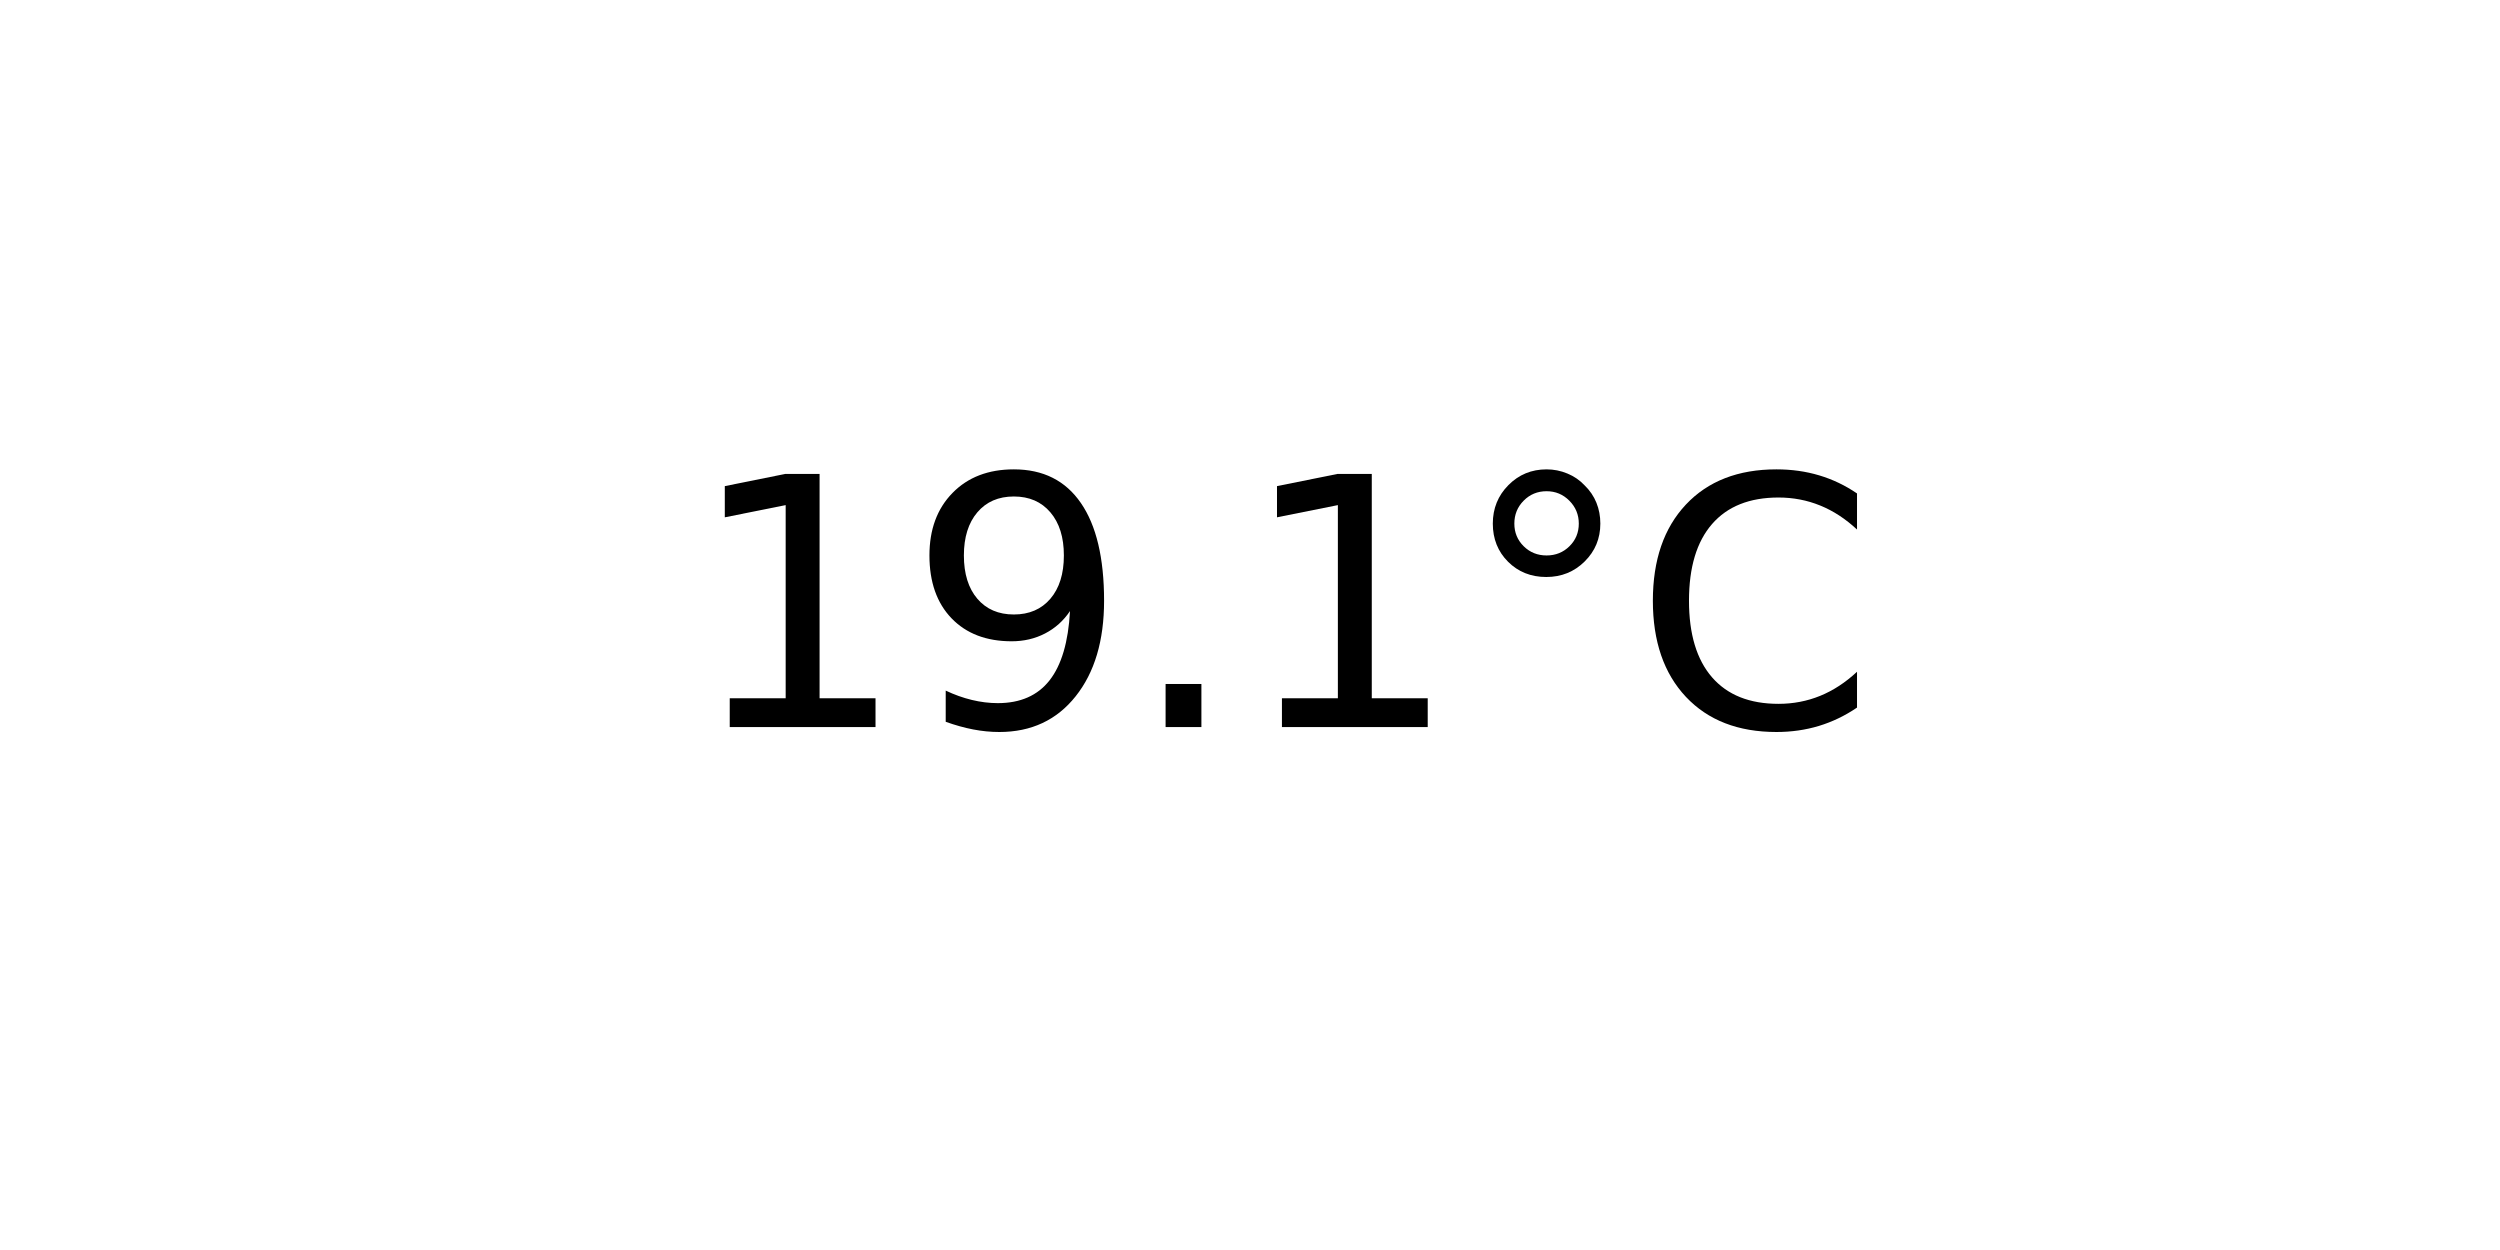
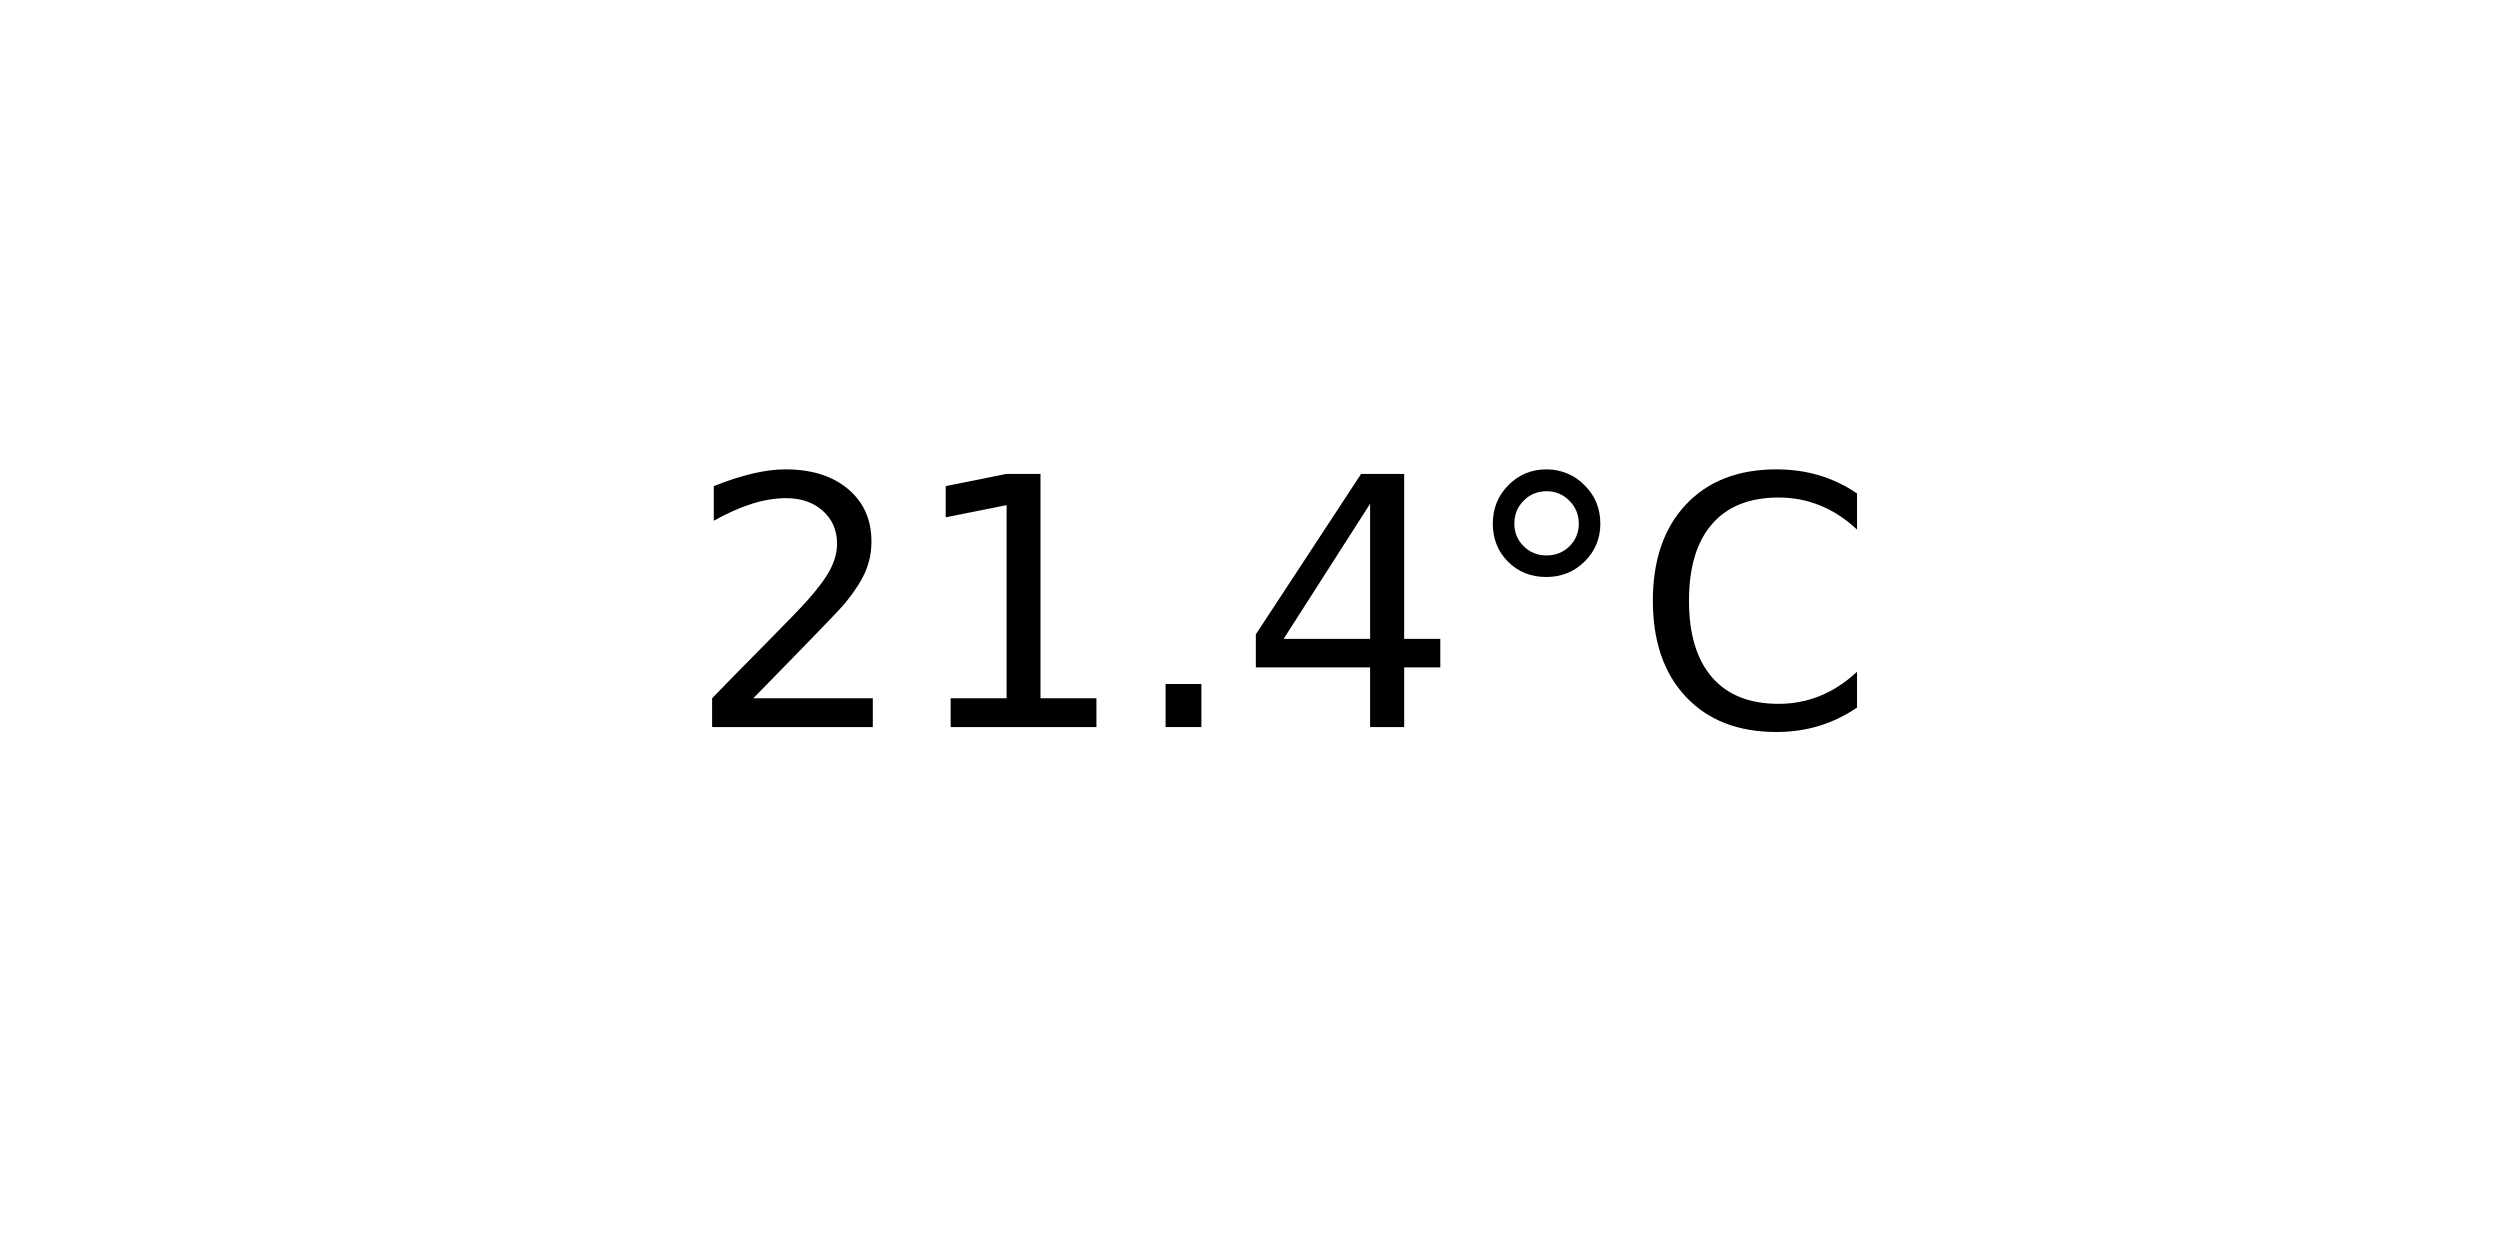
<svg xmlns="http://www.w3.org/2000/svg" xmlns:xlink="http://www.w3.org/1999/xlink" width="72pt" height="36pt" viewBox="0 0 72 36" version="1.1">
  <defs>
    <style type="text/css">*{stroke-linejoin: round; stroke-linecap: butt}</style>
  </defs>
  <g id="figure_1">
    <g id="axes_1">
      <g id="text_1">
        <g transform="translate(19.77578 20.93937) scale(0.1 -0.1)">
          <defs>
+             <path id="DejaVuSans-32" d="M 1228 531  L 3431 531  L 3431 0  L 469 0  L 469 531  Q 828 903 1448 1529  Q 2069 2156 2228 2338  Q 2531 2678 2651 2914  Q 2772 3150 2772 3378  Q 2772 3750 2511 3984  Q 2250 4219 1831 4219  Q 1534 4219 1204 4116  Q 875 4013 500 3803  L 500 4441  Q 881 4594 1212 4672  Q 1544 4750 1819 4750  Q 2544 4750 2975 4387  Q 3406 4025 3406 3419  Q 3406 3131 3298 2873  Q 3191 2616 2906 2266  Q 2828 2175 2409 1742  Q 1991 1309 1228 531  z " transform="scale(0.015625)" />
            <path id="DejaVuSans-31" d="M 794 531  L 1825 531  L 1825 4091  L 703 3866  L 703 4441  L 1819 4666  L 2450 4666  L 2450 531  L 3481 531  L 3481 0  L 794 0  L 794 531  z " transform="scale(0.015625)" />
-             <path id="DejaVuSans-39" d="M 703 97  L 703 672  Q 941 559 1184 500  Q 1428 441 1663 441  Q 2288 441 2617 861  Q 2947 1281 2994 2138  Q 2813 1869 2534 1725  Q 2256 1581 1919 1581  Q 1219 1581 811 2004  Q 403 2428 403 3163  Q 403 3881 828 4315  Q 1253 4750 1959 4750  Q 2769 4750 3195 4129  Q 3622 3509 3622 2328  Q 3622 1225 3098 567  Q 2575 -91 1691 -91  Q 1453 -91 1209 -44  Q 966 3 703 97  z M 1959 2075  Q 2384 2075 2632 2365  Q 2881 2656 2881 3163  Q 2881 3666 2632 3958  Q 2384 4250 1959 4250  Q 1534 4250 1286 3958  Q 1038 3666 1038 3163  Q 1038 2656 1286 2365  Q 1534 2075 1959 2075  z " transform="scale(0.015625)" />
            <path id="DejaVuSans-2e" d="M 684 794  L 1344 794  L 1344 0  L 684 0  L 684 794  z " transform="scale(0.015625)" />
+             <path id="DejaVuSans-34" d="M 2419 4116  L 825 1625  L 2419 1625  L 2419 4116  z M 2253 4666  L 3047 4666  L 3047 1625  L 3713 1625  L 3713 1100  L 3047 1100  L 3047 0  L 2419 0  L 2419 1100  L 313 1100  L 313 1709  L 2253 4666  z " transform="scale(0.015625)" />
            <path id="DejaVuSans-b0" d="M 1600 4347  Q 1350 4347 1178 4173  Q 1006 4000 1006 3750  Q 1006 3503 1178 3333  Q 1350 3163 1600 3163  Q 1850 3163 2022 3333  Q 2194 3503 2194 3750  Q 2194 3997 2020 4172  Q 1847 4347 1600 4347  z M 1600 4750  Q 1800 4750 1984 4673  Q 2169 4597 2303 4453  Q 2447 4313 2519 4134  Q 2591 3956 2591 3750  Q 2591 3338 2302 3052  Q 2013 2766 1594 2766  Q 1172 2766 890 3047  Q 609 3328 609 3750  Q 609 4169 896 4459  Q 1184 4750 1600 4750  z " transform="scale(0.015625)" />
            <path id="DejaVuSans-43" d="M 4122 4306  L 4122 3641  Q 3803 3938 3442 4084  Q 3081 4231 2675 4231  Q 1875 4231 1450 3742  Q 1025 3253 1025 2328  Q 1025 1406 1450 917  Q 1875 428 2675 428  Q 3081 428 3442 575  Q 3803 722 4122 1019  L 4122 359  Q 3791 134 3420 21  Q 3050 -91 2638 -91  Q 1578 -91 968 557  Q 359 1206 359 2328  Q 359 3453 968 4101  Q 1578 4750 2638 4750  Q 3056 4750 3426 4639  Q 3797 4528 4122 4306  z " transform="scale(0.015625)" />
          </defs>
-           <use xlink:href="#DejaVuSans-31" />
-           <use xlink:href="#DejaVuSans-39" x="63.623" />
+           <use xlink:href="#DejaVuSans-32" />
+           <use xlink:href="#DejaVuSans-31" x="63.623" />
          <use xlink:href="#DejaVuSans-2e" x="127.246" />
-           <use xlink:href="#DejaVuSans-31" x="159.033" />
+           <use xlink:href="#DejaVuSans-34" x="159.033" />
          <use xlink:href="#DejaVuSans-b0" x="222.656" />
          <use xlink:href="#DejaVuSans-43" x="272.656" />
        </g>
      </g>
    </g>
  </g>
</svg>
